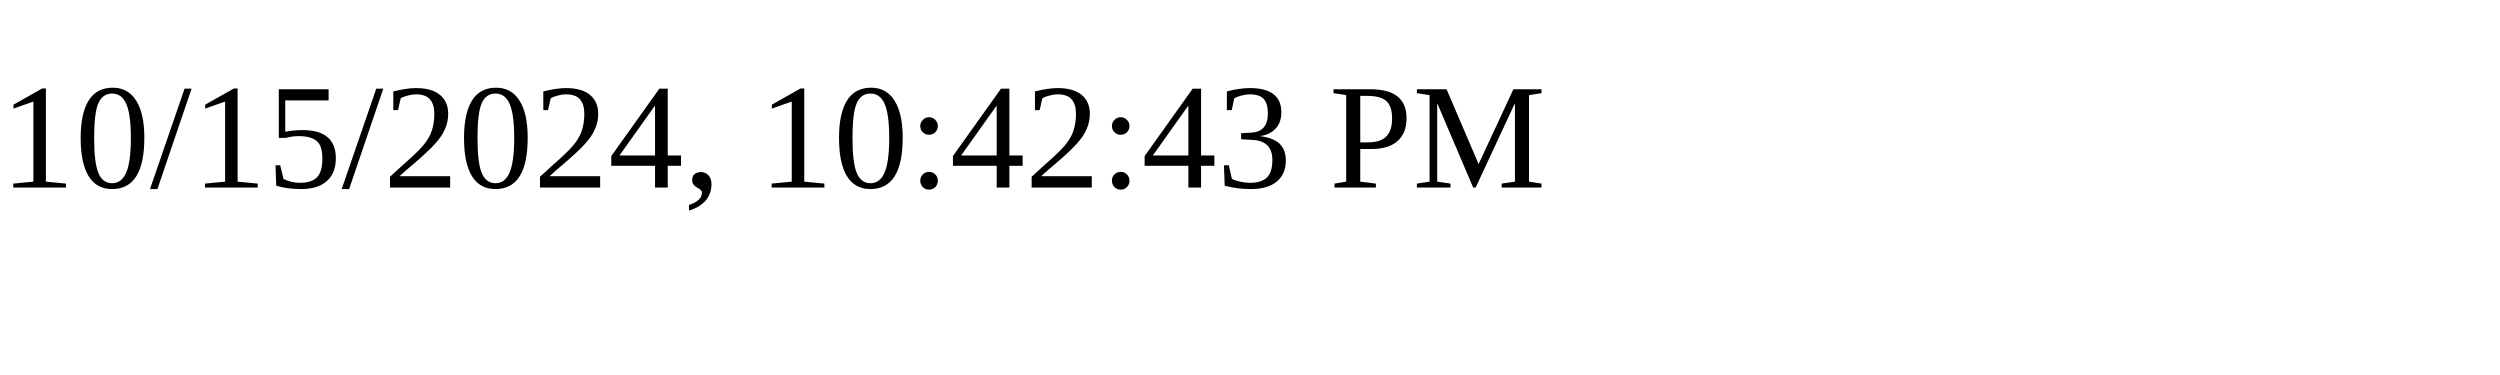
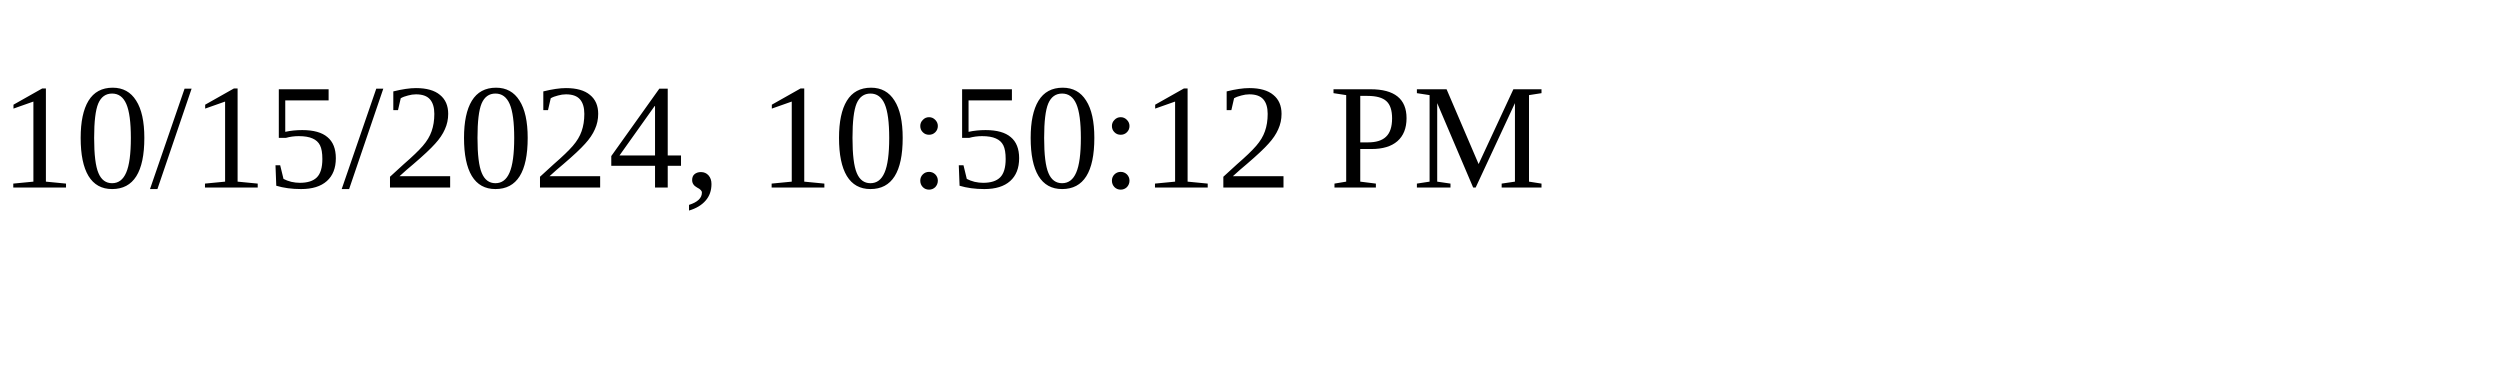
<svg xmlns="http://www.w3.org/2000/svg" height="30" width="200">
-   <text x="0" y="15">10/15/2024, 10:42:43 PM</text>
+   <text x="0" y="15">10/15/2024, 10:50:12 PM</text>
</svg>
